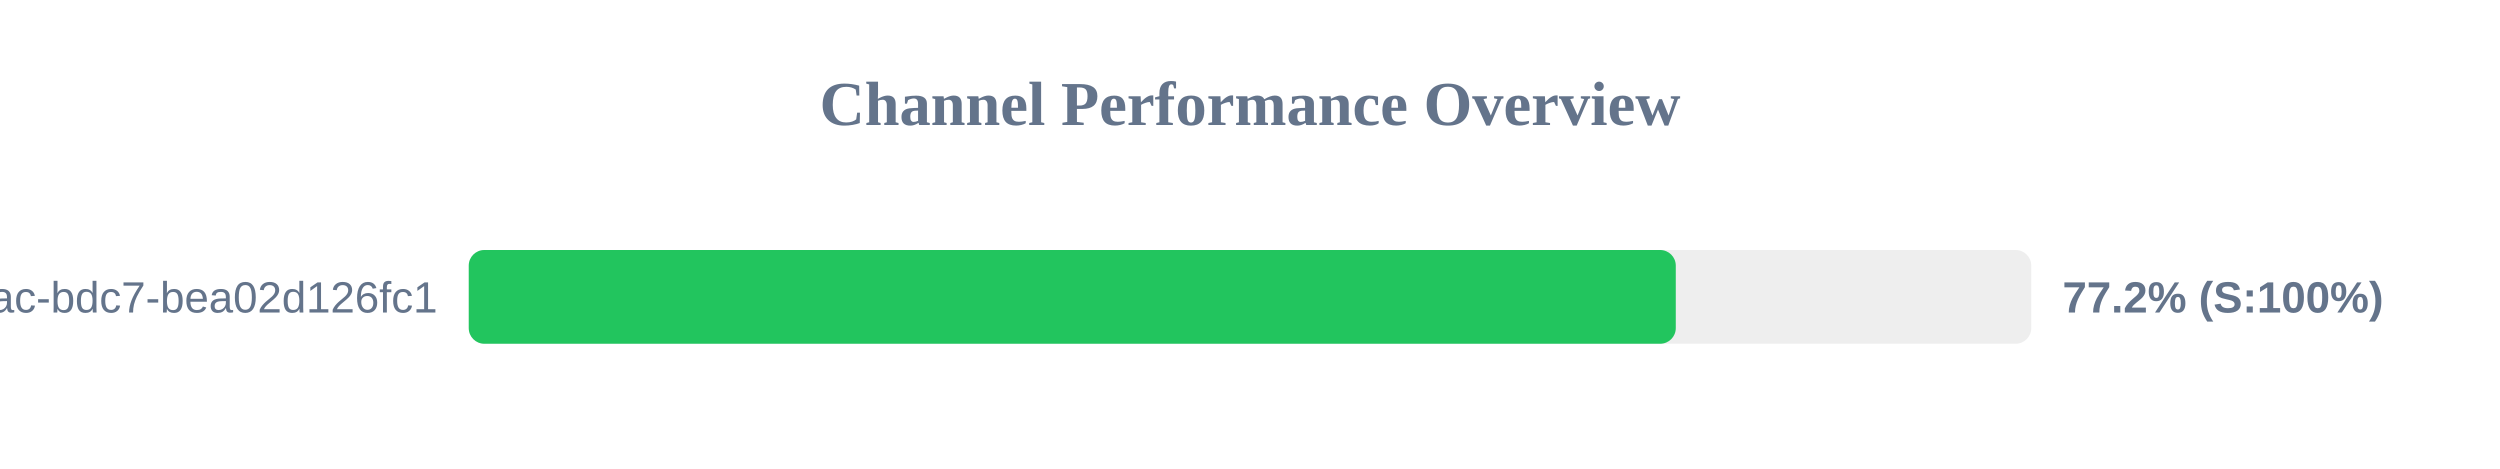
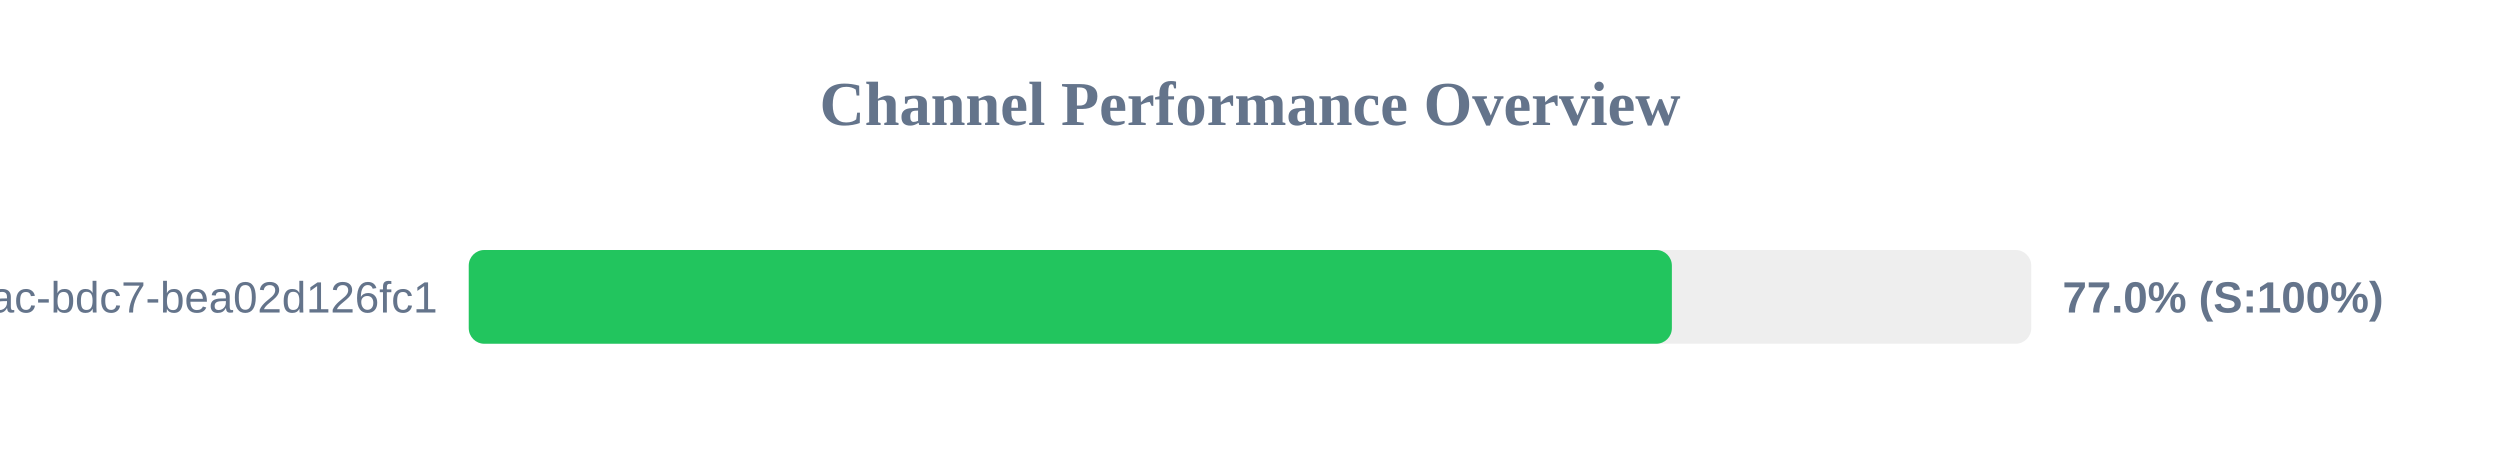
<svg xmlns="http://www.w3.org/2000/svg" width="800" height="150" version="1.1">
  <style>
        .row { font: 14px Arial; fill: #64748b; }
        .score { font: bold 14px Arial; fill: #64748b; }
    </style>
  <text x="400" y="40" text-anchor="middle" font-size="20px" font-weight="bold" fill="#64748b">Channel Performance Overview</text>
  <rect x="150" y="80" width="500" height="30" fill="#eee" rx="5" />
-   <rect x="150" y="80" width="386.25" height="30" fill="#22c55e" rx="5" />
+   <rect x="150" y="80" width="385.0" height="30" fill="#22c55e" rx="5" />
  <text x="140" y="100" text-anchor="end" class="row">?uuid=e31ad3e6-e341-42ac-bdc7-bea02d126fc1</text>
-   <text x="660" y="100" text-anchor="start" class="score">77.2% (S:100%)</text>
+   <text x="660" y="100" text-anchor="start" class="score">77.0% (S:100%)</text>
</svg>
